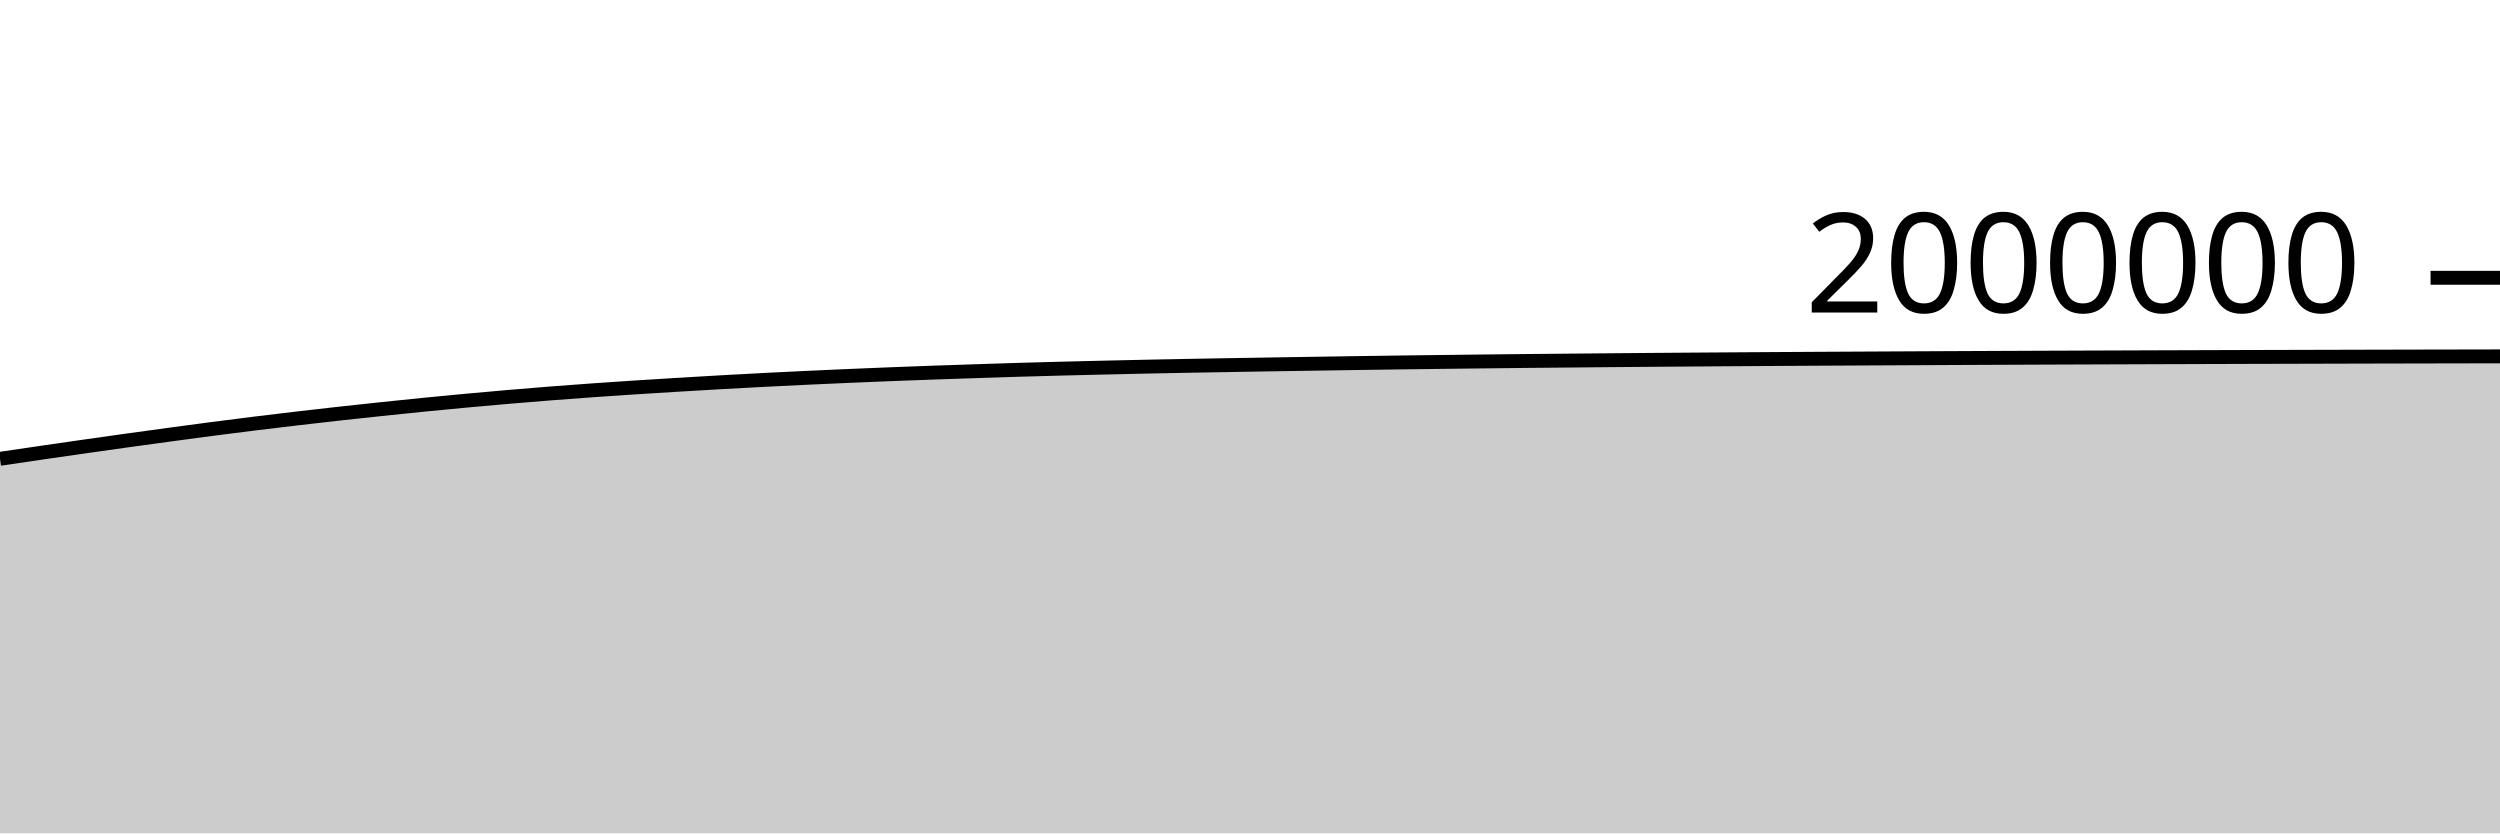
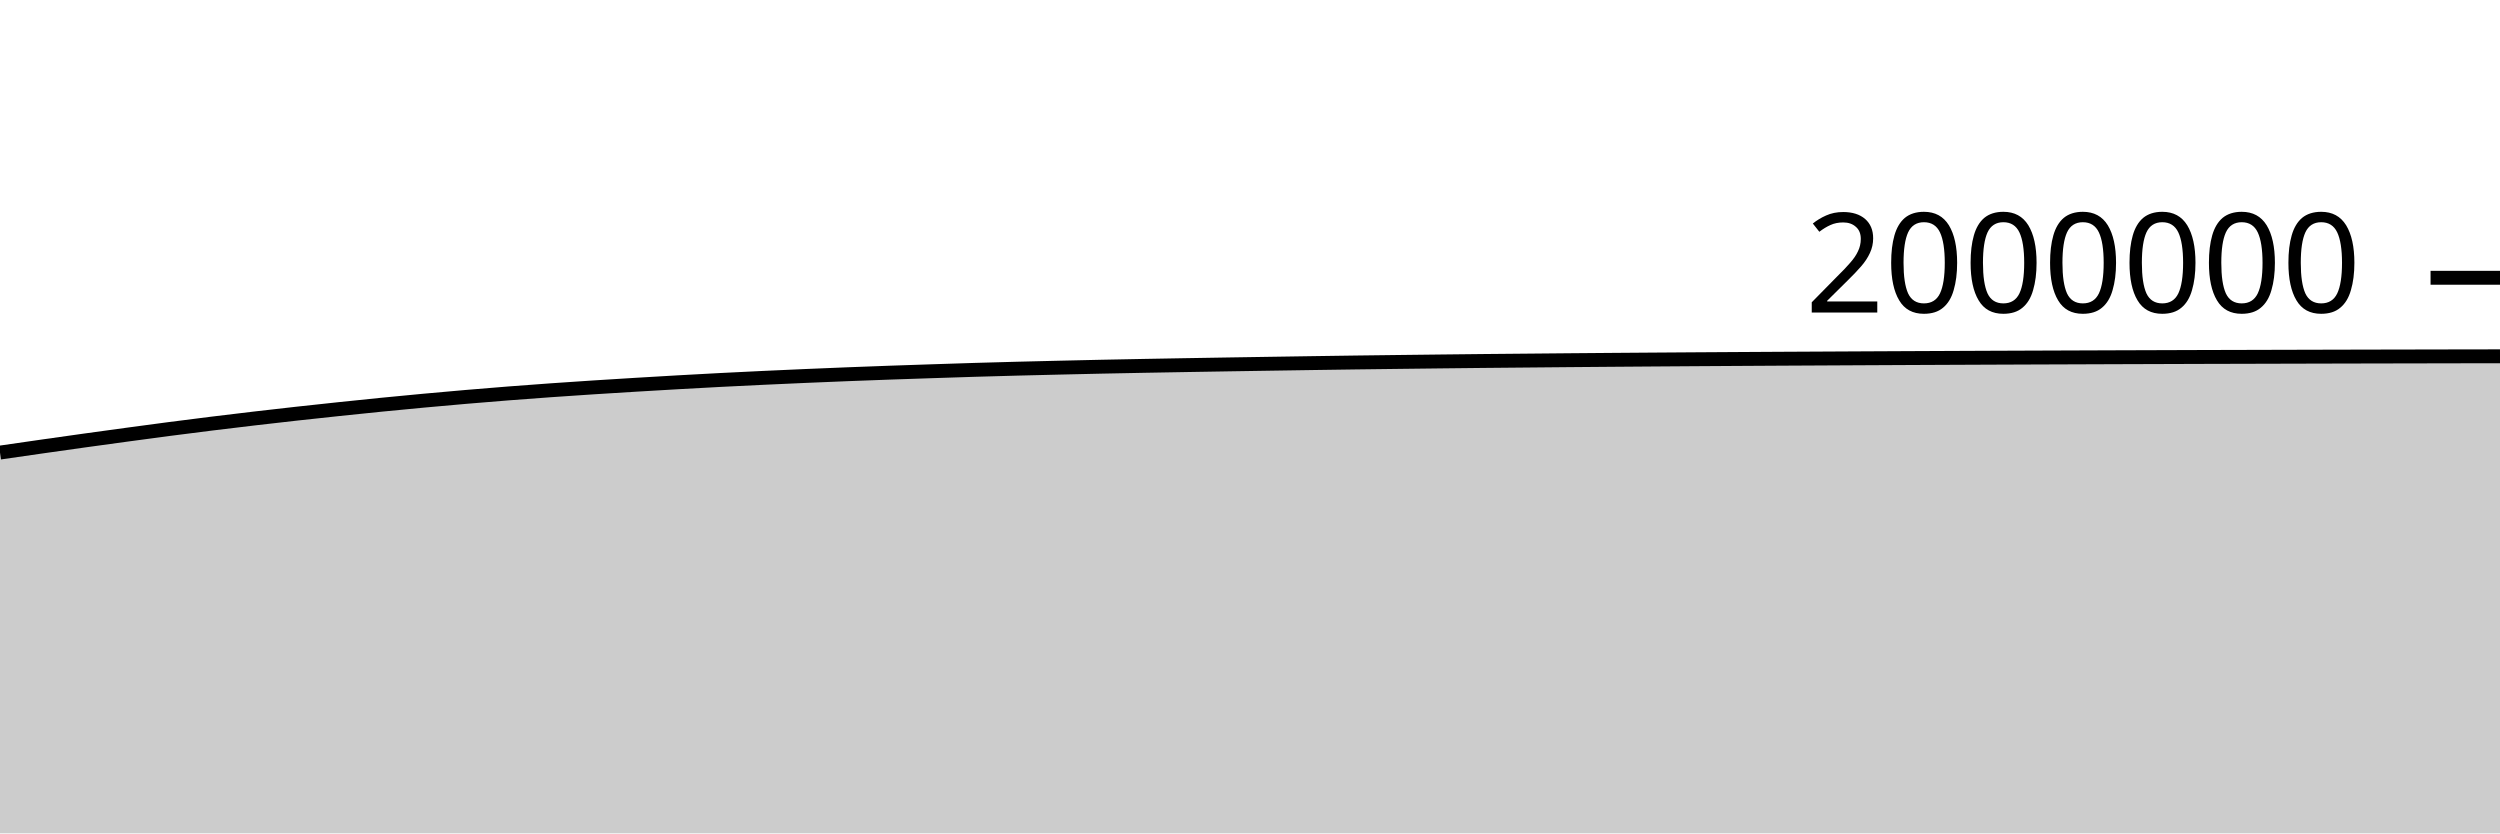
<svg xmlns="http://www.w3.org/2000/svg" viewBox="0 0 180 60">
  <g transform="translate(0,20)">
-     <path class="area" fill="rgba(0, 0, 0, 0.2)" d="M0,13.034C1.017,12.883,2.034,12.733,3.051,12.585C4.068,12.437,5.085,12.29,6.102,12.145C7.119,12,8.136,11.856,9.153,11.714C10.169,11.573,11.186,11.433,12.203,11.295C13.22,11.157,14.237,11.02,15.254,10.887C16.271,10.755,17.288,10.625,18.305,10.499C19.322,10.373,20.339,10.251,21.356,10.132C22.373,10.013,23.39,9.897,24.407,9.784C25.424,9.672,26.441,9.562,27.458,9.455C28.475,9.348,29.492,9.242,30.508,9.141C31.525,9.04,32.542,8.942,33.559,8.848C34.576,8.753,35.593,8.663,36.61,8.576C37.627,8.489,38.644,8.406,39.661,8.326C40.678,8.247,41.695,8.172,42.712,8.099C43.729,8.027,44.746,7.959,45.763,7.893C46.78,7.827,47.797,7.764,48.814,7.703C49.831,7.642,50.847,7.582,51.864,7.524C52.881,7.467,53.898,7.411,54.915,7.358C55.932,7.306,56.949,7.256,57.966,7.208C58.983,7.16,60,7.115,61.017,7.071C62.034,7.028,63.051,6.985,64.068,6.945C65.085,6.905,66.102,6.867,67.119,6.831C68.136,6.795,69.153,6.761,70.169,6.728C71.186,6.694,72.203,6.661,73.22,6.63C74.237,6.6,75.254,6.572,76.271,6.545C77.288,6.519,78.305,6.495,79.322,6.471C80.339,6.447,81.356,6.423,82.373,6.402C83.39,6.38,84.407,6.361,85.424,6.342C86.441,6.323,87.458,6.305,88.475,6.288C89.492,6.27,90.508,6.253,91.525,6.237C92.542,6.22,93.559,6.205,94.576,6.189C95.593,6.173,96.61,6.157,97.627,6.142C98.644,6.127,99.661,6.112,100.678,6.098C101.695,6.084,102.712,6.072,103.729,6.06C104.746,6.047,105.763,6.035,106.78,6.024C107.797,6.012,108.814,6.002,109.831,5.991C110.847,5.981,111.864,5.972,112.881,5.963C113.898,5.953,114.915,5.944,115.932,5.935C116.949,5.926,117.966,5.918,118.983,5.91C120,5.902,121.017,5.895,122.034,5.887C123.051,5.88,124.068,5.873,125.085,5.866C126.102,5.86,127.119,5.853,128.136,5.847C129.153,5.841,130.169,5.835,131.186,5.829C132.203,5.824,133.22,5.818,134.237,5.813C135.254,5.807,136.271,5.802,137.288,5.797C138.305,5.791,139.322,5.786,140.339,5.782C141.356,5.777,142.373,5.772,143.39,5.768C144.407,5.763,145.424,5.759,146.441,5.755C147.458,5.751,148.475,5.747,149.492,5.743C150.508,5.739,151.525,5.736,152.542,5.732C153.559,5.728,154.576,5.725,155.593,5.721C156.61,5.718,157.627,5.714,158.644,5.711C159.661,5.708,160.678,5.704,161.695,5.701C162.712,5.698,163.729,5.695,164.746,5.693C165.763,5.69,166.78,5.687,167.797,5.685C168.814,5.682,169.831,5.68,170.847,5.677C171.864,5.675,172.881,5.673,173.898,5.67C174.915,5.668,175.932,5.666,176.949,5.664C177.966,5.662,178.983,5.66,180,5.658L180,40C178.983,40,177.966,40,176.949,40C175.932,40,174.915,40,173.898,40C172.881,40,171.864,40,170.847,40C169.831,40,168.814,40,167.797,40C166.78,40,165.763,40,164.746,40C163.729,40,162.712,40,161.695,40C160.678,40,159.661,40,158.644,40C157.627,40,156.61,40,155.593,40C154.576,40,153.559,40,152.542,40C151.525,40,150.508,40,149.492,40C148.475,40,147.458,40,146.441,40C145.424,40,144.407,40,143.39,40C142.373,40,141.356,40,140.339,40C139.322,40,138.305,40,137.288,40C136.271,40,135.254,40,134.237,40C133.22,40,132.203,40,131.186,40C130.169,40,129.153,40,128.136,40C127.119,40,126.102,40,125.085,40C124.068,40,123.051,40,122.034,40C121.017,40,120,40,118.983,40C117.966,40,116.949,40,115.932,40C114.915,40,113.898,40,112.881,40C111.864,40,110.847,40,109.831,40C108.814,40,107.797,40,106.78,40C105.763,40,104.746,40,103.729,40C102.712,40,101.695,40,100.678,40C99.661,40,98.644,40,97.627,40C96.61,40,95.593,40,94.576,40C93.559,40,92.542,40,91.525,40C90.508,40,89.492,40,88.475,40C87.458,40,86.441,40,85.424,40C84.407,40,83.39,40,82.373,40C81.356,40,80.339,40,79.322,40C78.305,40,77.288,40,76.271,40C75.254,40,74.237,40,73.22,40C72.203,40,71.186,40,70.169,40C69.153,40,68.136,40,67.119,40C66.102,40,65.085,40,64.068,40C63.051,40,62.034,40,61.017,40C60,40,58.983,40,57.966,40C56.949,40,55.932,40,54.915,40C53.898,40,52.881,40,51.864,40C50.847,40,49.831,40,48.814,40C47.797,40,46.78,40,45.763,40C44.746,40,43.729,40,42.712,40C41.695,40,40.678,40,39.661,40C38.644,40,37.627,40,36.61,40C35.593,40,34.576,40,33.559,40C32.542,40,31.525,40,30.508,40C29.492,40,28.475,40,27.458,40C26.441,40,25.424,40,24.407,40C23.39,40,22.373,40,21.356,40C20.339,40,19.322,40,18.305,40C17.288,40,16.271,40,15.254,40C14.237,40,13.22,40,12.203,40C11.186,40,10.169,40,9.153,40C8.136,40,7.119,40,6.102,40C5.085,40,4.068,40,3.051,40C2.034,40,1.017,40,0,40Z" />
-     <path class="line" stroke="black" fill="none" d="M0,13.034C1.017,12.883,2.034,12.733,3.051,12.585C4.068,12.437,5.085,12.29,6.102,12.145C7.119,12,8.136,11.856,9.153,11.714C10.169,11.573,11.186,11.433,12.203,11.295C13.22,11.157,14.237,11.02,15.254,10.887C16.271,10.755,17.288,10.625,18.305,10.499C19.322,10.373,20.339,10.251,21.356,10.132C22.373,10.013,23.39,9.897,24.407,9.784C25.424,9.672,26.441,9.562,27.458,9.455C28.475,9.348,29.492,9.242,30.508,9.141C31.525,9.04,32.542,8.942,33.559,8.848C34.576,8.753,35.593,8.663,36.61,8.576C37.627,8.489,38.644,8.406,39.661,8.326C40.678,8.247,41.695,8.172,42.712,8.099C43.729,8.027,44.746,7.959,45.763,7.893C46.78,7.827,47.797,7.764,48.814,7.703C49.831,7.642,50.847,7.582,51.864,7.524C52.881,7.467,53.898,7.411,54.915,7.358C55.932,7.306,56.949,7.256,57.966,7.208C58.983,7.16,60,7.115,61.017,7.071C62.034,7.028,63.051,6.985,64.068,6.945C65.085,6.905,66.102,6.867,67.119,6.831C68.136,6.795,69.153,6.761,70.169,6.728C71.186,6.694,72.203,6.661,73.22,6.63C74.237,6.6,75.254,6.572,76.271,6.545C77.288,6.519,78.305,6.495,79.322,6.471C80.339,6.447,81.356,6.423,82.373,6.402C83.39,6.38,84.407,6.361,85.424,6.342C86.441,6.323,87.458,6.305,88.475,6.288C89.492,6.27,90.508,6.253,91.525,6.237C92.542,6.22,93.559,6.205,94.576,6.189C95.593,6.173,96.61,6.157,97.627,6.142C98.644,6.127,99.661,6.112,100.678,6.098C101.695,6.084,102.712,6.072,103.729,6.06C104.746,6.047,105.763,6.035,106.78,6.024C107.797,6.012,108.814,6.002,109.831,5.991C110.847,5.981,111.864,5.972,112.881,5.963C113.898,5.953,114.915,5.944,115.932,5.935C116.949,5.926,117.966,5.918,118.983,5.91C120,5.902,121.017,5.895,122.034,5.887C123.051,5.88,124.068,5.873,125.085,5.866C126.102,5.86,127.119,5.853,128.136,5.847C129.153,5.841,130.169,5.835,131.186,5.829C132.203,5.824,133.22,5.818,134.237,5.813C135.254,5.807,136.271,5.802,137.288,5.797C138.305,5.791,139.322,5.786,140.339,5.782C141.356,5.777,142.373,5.772,143.39,5.768C144.407,5.763,145.424,5.759,146.441,5.755C147.458,5.751,148.475,5.747,149.492,5.743C150.508,5.739,151.525,5.736,152.542,5.732C153.559,5.728,154.576,5.725,155.593,5.721C156.61,5.718,157.627,5.714,158.644,5.711C159.661,5.708,160.678,5.704,161.695,5.701C162.712,5.698,163.729,5.695,164.746,5.693C165.763,5.69,166.78,5.687,167.797,5.685C168.814,5.682,169.831,5.68,170.847,5.677C171.864,5.675,172.881,5.673,173.898,5.67C174.915,5.668,175.932,5.666,176.949,5.664C177.966,5.662,178.983,5.66,180,5.658" />
+     <path class="area" fill="rgba(0, 0, 0, 0.2)" d="M0,12.585C1.017,12.438,2.034,12.29,3.051,12.145C4.068,12,5.085,11.856,6.102,11.714C7.119,11.573,8.136,11.433,9.153,11.295C10.169,11.157,11.186,11.02,12.203,10.887C13.22,10.755,14.237,10.625,15.254,10.499C16.271,10.373,17.288,10.251,18.305,10.132C19.322,10.013,20.339,9.897,21.356,9.784C22.373,9.672,23.39,9.562,24.407,9.455C25.424,9.348,26.441,9.242,27.458,9.141C28.475,9.04,29.492,8.942,30.508,8.848C31.525,8.753,32.542,8.663,33.559,8.576C34.576,8.489,35.593,8.406,36.61,8.326C37.627,8.247,38.644,8.172,39.661,8.099C40.678,8.027,41.695,7.959,42.712,7.893C43.729,7.827,44.746,7.764,45.763,7.703C46.78,7.642,47.797,7.582,48.814,7.524C49.831,7.467,50.847,7.411,51.864,7.358C52.881,7.306,53.898,7.256,54.915,7.208C55.932,7.16,56.949,7.115,57.966,7.071C58.983,7.028,60,6.985,61.017,6.945C62.034,6.905,63.051,6.867,64.068,6.831C65.085,6.795,66.102,6.761,67.119,6.728C68.136,6.694,69.153,6.661,70.169,6.63C71.186,6.6,72.203,6.572,73.22,6.545C74.237,6.519,75.254,6.495,76.271,6.471C77.288,6.447,78.305,6.423,79.322,6.402C80.339,6.38,81.356,6.361,82.373,6.342C83.39,6.323,84.407,6.305,85.424,6.288C86.441,6.27,87.458,6.253,88.475,6.237C89.492,6.22,90.508,6.205,91.525,6.189C92.542,6.173,93.559,6.157,94.576,6.142C95.593,6.127,96.61,6.112,97.627,6.098C98.644,6.084,99.661,6.072,100.678,6.06C101.695,6.047,102.712,6.035,103.729,6.024C104.746,6.012,105.763,6.002,106.78,5.991C107.797,5.981,108.814,5.972,109.831,5.963C110.847,5.953,111.864,5.944,112.881,5.935C113.898,5.926,114.915,5.918,115.932,5.91C116.949,5.902,117.966,5.895,118.983,5.887C120,5.88,121.017,5.873,122.034,5.866C123.051,5.86,124.068,5.853,125.085,5.847C126.102,5.841,127.119,5.835,128.136,5.829C129.153,5.824,130.169,5.818,131.186,5.813C132.203,5.807,133.22,5.802,134.237,5.797C135.254,5.791,136.271,5.786,137.288,5.782C138.305,5.777,139.322,5.772,140.339,5.768C141.356,5.763,142.373,5.759,143.39,5.755C144.407,5.751,145.424,5.747,146.441,5.743C147.458,5.739,148.475,5.736,149.492,5.732C150.508,5.728,151.525,5.725,152.542,5.721C153.559,5.718,154.576,5.714,155.593,5.711C156.61,5.708,157.627,5.704,158.644,5.701C159.661,5.698,160.678,5.695,161.695,5.693C162.712,5.69,163.729,5.687,164.746,5.685C165.763,5.682,166.78,5.68,167.797,5.677C168.814,5.675,169.831,5.673,170.847,5.67C171.864,5.668,172.881,5.666,173.898,5.664C174.915,5.662,175.932,5.66,176.949,5.658C177.966,5.656,178.983,5.655,180,5.653L180,40C178.983,40,177.966,40,176.949,40C175.932,40,174.915,40,173.898,40C172.881,40,171.864,40,170.847,40C169.831,40,168.814,40,167.797,40C166.78,40,165.763,40,164.746,40C163.729,40,162.712,40,161.695,40C160.678,40,159.661,40,158.644,40C157.627,40,156.61,40,155.593,40C154.576,40,153.559,40,152.542,40C151.525,40,150.508,40,149.492,40C148.475,40,147.458,40,146.441,40C145.424,40,144.407,40,143.39,40C142.373,40,141.356,40,140.339,40C139.322,40,138.305,40,137.288,40C136.271,40,135.254,40,134.237,40C133.22,40,132.203,40,131.186,40C130.169,40,129.153,40,128.136,40C127.119,40,126.102,40,125.085,40C124.068,40,123.051,40,122.034,40C121.017,40,120,40,118.983,40C117.966,40,116.949,40,115.932,40C114.915,40,113.898,40,112.881,40C111.864,40,110.847,40,109.831,40C108.814,40,107.797,40,106.78,40C105.763,40,104.746,40,103.729,40C102.712,40,101.695,40,100.678,40C99.661,40,98.644,40,97.627,40C96.61,40,95.593,40,94.576,40C93.559,40,92.542,40,91.525,40C90.508,40,89.492,40,88.475,40C87.458,40,86.441,40,85.424,40C84.407,40,83.39,40,82.373,40C81.356,40,80.339,40,79.322,40C78.305,40,77.288,40,76.271,40C75.254,40,74.237,40,73.22,40C72.203,40,71.186,40,70.169,40C69.153,40,68.136,40,67.119,40C66.102,40,65.085,40,64.068,40C63.051,40,62.034,40,61.017,40C60,40,58.983,40,57.966,40C56.949,40,55.932,40,54.915,40C53.898,40,52.881,40,51.864,40C50.847,40,49.831,40,48.814,40C47.797,40,46.78,40,45.763,40C44.746,40,43.729,40,42.712,40C41.695,40,40.678,40,39.661,40C38.644,40,37.627,40,36.61,40C35.593,40,34.576,40,33.559,40C32.542,40,31.525,40,30.508,40C29.492,40,28.475,40,27.458,40C26.441,40,25.424,40,24.407,40C23.39,40,22.373,40,21.356,40C20.339,40,19.322,40,18.305,40C17.288,40,16.271,40,15.254,40C14.237,40,13.22,40,12.203,40C11.186,40,10.169,40,9.153,40C8.136,40,7.119,40,6.102,40C5.085,40,4.068,40,3.051,40C2.034,40,1.017,40,0,40Z" />
+     <path class="line" stroke="black" fill="none" d="M0,12.585C1.017,12.438,2.034,12.29,3.051,12.145C4.068,12,5.085,11.856,6.102,11.714C7.119,11.573,8.136,11.433,9.153,11.295C10.169,11.157,11.186,11.02,12.203,10.887C13.22,10.755,14.237,10.625,15.254,10.499C16.271,10.373,17.288,10.251,18.305,10.132C19.322,10.013,20.339,9.897,21.356,9.784C22.373,9.672,23.39,9.562,24.407,9.455C25.424,9.348,26.441,9.242,27.458,9.141C28.475,9.04,29.492,8.942,30.508,8.848C31.525,8.753,32.542,8.663,33.559,8.576C34.576,8.489,35.593,8.406,36.61,8.326C37.627,8.247,38.644,8.172,39.661,8.099C40.678,8.027,41.695,7.959,42.712,7.893C43.729,7.827,44.746,7.764,45.763,7.703C46.78,7.642,47.797,7.582,48.814,7.524C49.831,7.467,50.847,7.411,51.864,7.358C52.881,7.306,53.898,7.256,54.915,7.208C55.932,7.16,56.949,7.115,57.966,7.071C58.983,7.028,60,6.985,61.017,6.945C62.034,6.905,63.051,6.867,64.068,6.831C65.085,6.795,66.102,6.761,67.119,6.728C68.136,6.694,69.153,6.661,70.169,6.63C71.186,6.6,72.203,6.572,73.22,6.545C74.237,6.519,75.254,6.495,76.271,6.471C77.288,6.447,78.305,6.423,79.322,6.402C80.339,6.38,81.356,6.361,82.373,6.342C83.39,6.323,84.407,6.305,85.424,6.288C86.441,6.27,87.458,6.253,88.475,6.237C89.492,6.22,90.508,6.205,91.525,6.189C92.542,6.173,93.559,6.157,94.576,6.142C95.593,6.127,96.61,6.112,97.627,6.098C98.644,6.084,99.661,6.072,100.678,6.06C101.695,6.047,102.712,6.035,103.729,6.024C104.746,6.012,105.763,6.002,106.78,5.991C107.797,5.981,108.814,5.972,109.831,5.963C110.847,5.953,111.864,5.944,112.881,5.935C113.898,5.926,114.915,5.918,115.932,5.91C116.949,5.902,117.966,5.895,118.983,5.887C120,5.88,121.017,5.873,122.034,5.866C123.051,5.86,124.068,5.853,125.085,5.847C126.102,5.841,127.119,5.835,128.136,5.829C129.153,5.824,130.169,5.818,131.186,5.813C132.203,5.807,133.22,5.802,134.237,5.797C135.254,5.791,136.271,5.786,137.288,5.782C138.305,5.777,139.322,5.772,140.339,5.768C141.356,5.763,142.373,5.759,143.39,5.755C144.407,5.751,145.424,5.747,146.441,5.743C147.458,5.739,148.475,5.736,149.492,5.732C150.508,5.728,151.525,5.725,152.542,5.721C153.559,5.718,154.576,5.714,155.593,5.711C156.61,5.708,157.627,5.704,158.644,5.701C159.661,5.698,160.678,5.695,161.695,5.693C162.712,5.69,163.729,5.687,164.746,5.685C165.763,5.682,166.78,5.68,167.797,5.677C168.814,5.675,169.831,5.673,170.847,5.67C171.864,5.668,172.881,5.666,173.898,5.664C174.915,5.662,175.932,5.66,176.949,5.658C177.966,5.656,178.983,5.655,180,5.653" />
    <path class="axis-ceiling" stroke-width="1" stroke="black" fill="none" d="M175,0L180,0" />
    <text class="axis-ceiling-label" font-family="sans-serif" text-anchor="end" font-size="10px" x="170" y="2.5">2000000</text>
  </g>
</svg>
